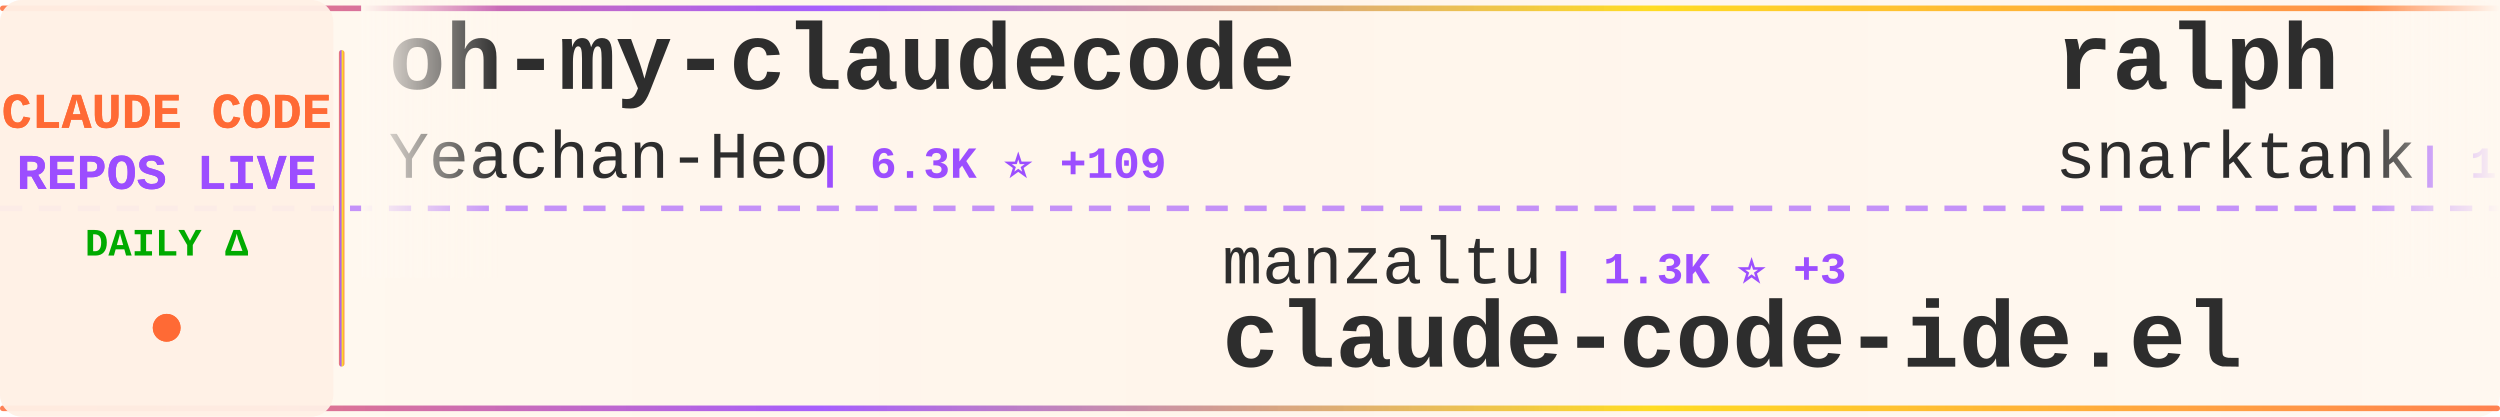
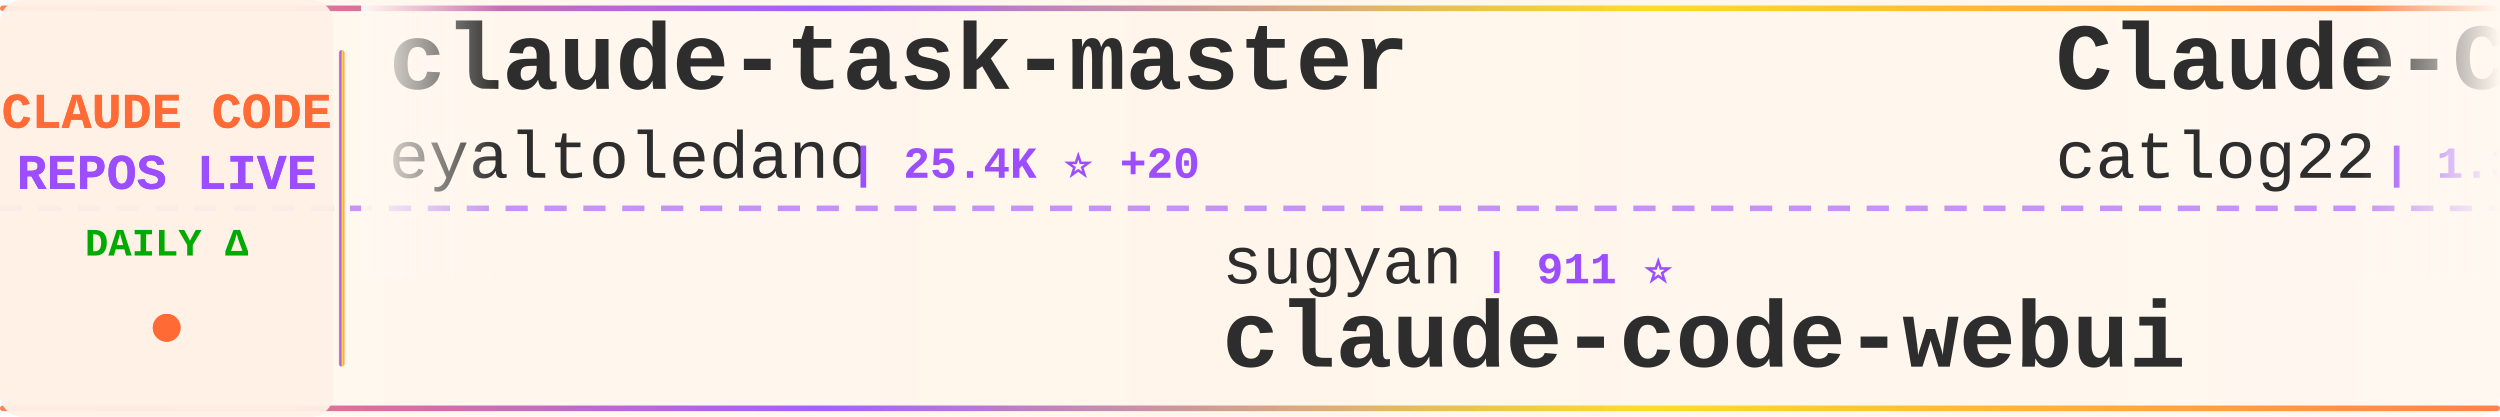
<svg xmlns="http://www.w3.org/2000/svg" width="900" height="150">
  <defs>
    <linearGradient id="tickerBg" x1="0%" y1="0%" x2="100%" y2="0%">
      <stop offset="0%" style="stop-color:#fff8f0;stop-opacity:0.98" />
      <stop offset="50%" style="stop-color:#fff5eb;stop-opacity:1" />
      <stop offset="100%" style="stop-color:#fff8f0;stop-opacity:0.98" />
    </linearGradient>
    <linearGradient id="borderGrad" x1="0%" y1="0%" x2="100%" y2="0%">
      <stop offset="0%" style="stop-color:#FF6B35;stop-opacity:0.85">
        <animate attributeName="stop-opacity" values="0.85;1;0.85" dur="2s" repeatCount="indefinite" />
      </stop>
      <stop offset="33%" style="stop-color:#9C4EFF;stop-opacity:0.9">
        <animate attributeName="stop-opacity" values="0.9;1;0.9" dur="2.2s" repeatCount="indefinite" />
      </stop>
      <stop offset="66%" style="stop-color:#FFD700;stop-opacity:0.85">
        <animate attributeName="stop-opacity" values="0.85;1;0.85" dur="1.8s" repeatCount="indefinite" />
      </stop>
      <stop offset="100%" style="stop-color:#FF6B35;stop-opacity:0.85">
        <animate attributeName="stop-opacity" values="0.85;1;0.85" dur="2s" repeatCount="indefinite" />
      </stop>
    </linearGradient>
    <filter id="textGlow">
      <feGaussianBlur stdDeviation="0.15" result="coloredBlur" />
      <feMerge>
        <feMergeNode in="coloredBlur" />
        <feMergeNode in="SourceGraphic" />
      </feMerge>
    </filter>
    <filter id="metricGlow">
      <feGaussianBlur stdDeviation="0.2" result="coloredBlur" />
      <feMerge>
        <feMergeNode in="coloredBlur" />
        <feMergeNode in="SourceGraphic" />
      </feMerge>
    </filter>
    <linearGradient id="leftFade" x1="0%" y1="0%" x2="100%" y2="0%">
      <stop offset="0%" style="stop-color:#fff8f0;stop-opacity:1" />
      <stop offset="100%" style="stop-color:#fff8f0;stop-opacity:0" />
    </linearGradient>
    <linearGradient id="rightFade" x1="0%" y1="0%" x2="100%" y2="0%">
      <stop offset="0%" style="stop-color:#fff8f0;stop-opacity:0" />
      <stop offset="100%" style="stop-color:#fff8f0;stop-opacity:1" />
    </linearGradient>
  </defs>
  <rect width="900" height="150" fill="url(#tickerBg)" rx="8" />
  <rect x="0" y="2" width="900" height="2" fill="url(#borderGrad)" rx="1" />
  <rect x="0" y="146" width="900" height="2" fill="url(#borderGrad)" rx="1" />
  <line x1="0" y1="75" x2="900" y2="75" stroke="#9C4EFF" stroke-width="2" stroke-dasharray="8 6" opacity="0.6" />
  <rect x="0" y="0" width="120" height="150" fill="#fff0e6" opacity="0.95" rx="8" />
  <text x="60" y="46" font-family="'Courier New', monospace" font-size="18" font-weight="bold" fill="#FF6B35" text-anchor="middle" filter="url(#textGlow)">
    CLAUDE CODE
  </text>
  <text x="60" y="68" font-family="'Courier New', monospace" font-size="18" font-weight="bold" fill="#9C4EFF" text-anchor="middle" filter="url(#textGlow)">
    REPOS LIVE
  </text>
  <text x="60" y="92" font-family="'Courier New', monospace" font-size="14" font-weight="bold" fill="#00aa00" text-anchor="middle">
    DAILY Δ
  </text>
  <circle cx="60" cy="118" r="5" fill="#FF6B35" filter="url(#metricGlow)">
    <animate attributeName="r" values="4;6;4" dur="1.5s" repeatCount="indefinite" />
    <animate attributeName="opacity" values="0.6;1;0.6" dur="1.5s" repeatCount="indefinite" />
  </circle>
  <rect x="122" y="18" width="2" height="114" fill="url(#borderGrad)" rx="1" />
  <clipPath id="tickerClip">
    <rect x="130" y="0" width="770" height="150" />
  </clipPath>
  <g clip-path="url(#tickerClip)">
    <g id="tickerItems">
      <animateTransform attributeName="transform" attributeType="XML" type="translate" from="0 0" to="-3000 0" dur="54s" repeatCount="indefinite" />
      <g transform="translate(0, 0)">
-         <text x="140" y="32" font-family="'Courier New', monospace" font-size="34" font-weight="bold" fill="#2d2d2d">oh-my-claudecode</text>
-         <text x="140" y="64" font-family="'Courier New', monospace" font-size="24" font-weight="normal" fill="#2d2d2d" opacity="1.0">Yeachan-Heo</text>
-         <text x="294" y="64" font-family="'Courier New', monospace" font-size="16" font-weight="bold" fill="#9C4EFF"> | 6.3K ⭐ +109</text>
+         <text x="140" y="32" font-family="'Courier New', monospace" font-size="34" font-weight="bold" fill="#2d2d2d">claude-task-master</text>
+         <text x="140" y="64" font-family="'Courier New', monospace" font-size="24" font-weight="normal" fill="#2d2d2d" opacity="1.0">eyaltoledano</text>
+         <text x="306" y="64" font-family="'Courier New', monospace" font-size="16" font-weight="bold" fill="#9C4EFF"> | 25.4K ⭐ +20</text>
      </g>
      <g transform="translate(300, 0)">
-         <text x="140" y="102" font-family="'Courier New', monospace" font-size="24" font-weight="normal" fill="#2d2d2d" opacity="1.0">manzaltu</text>
-         <text x="258" y="102" font-family="'Courier New', monospace" font-size="16" font-weight="bold" fill="#9C4EFF"> | 1.3K ⭐ +3</text>
-         <text x="140" y="132" font-family="'Courier New', monospace" font-size="34" font-weight="bold" fill="#2d2d2d">claude-code-ide.el</text>
+         <text x="140" y="102" font-family="'Courier New', monospace" font-size="24" font-weight="normal" fill="#2d2d2d" opacity="1.0">sugyan</text>
+         <text x="234" y="102" font-family="'Courier New', monospace" font-size="16" font-weight="bold" fill="#9C4EFF"> | 911 ⭐</text>
+         <text x="140" y="132" font-family="'Courier New', monospace" font-size="34" font-weight="bold" fill="#2d2d2d">claude-code-webui</text>
      </g>
      <g transform="translate(600, 0)">
+         <text x="140" y="32" font-family="'Courier New', monospace" font-size="34" font-weight="bold" fill="#2d2d2d">Claude-Code-Workflow</text>
+         <text x="140" y="64" font-family="'Courier New', monospace" font-size="24" font-weight="normal" fill="#2d2d2d" opacity="1.0">catlog22</text>
+         <text x="258" y="64" font-family="'Courier New', monospace" font-size="16" font-weight="bold" fill="#9C4EFF"> | 1.3K ⭐ +3</text>
+       </g>
+       <g transform="translate(900, 0)">
+         <text x="140" y="102" font-family="'Courier New', monospace" font-size="24" font-weight="normal" fill="#2d2d2d" opacity="1.0">EveryInc</text>
+         <text x="258" y="102" font-family="'Courier New', monospace" font-size="16" font-weight="bold" fill="#9C4EFF"> | 8.9K ⭐ +72</text>
+         <text x="140" y="132" font-family="'Courier New', monospace" font-size="34" font-weight="bold" fill="#2d2d2d">compound-engineering-plu...</text>
+       </g>
+       <g transform="translate(1200, 0)">
+         <text x="140" y="32" font-family="'Courier New', monospace" font-size="34" font-weight="bold" fill="#2d2d2d">my-claude-code-setup</text>
+         <text x="140" y="64" font-family="'Courier New', monospace" font-size="24" font-weight="normal" fill="#2d2d2d" opacity="1.0">centminmod</text>
+         <text x="282" y="64" font-family="'Courier New', monospace" font-size="16" font-weight="bold" fill="#9C4EFF"> | 1.9K ⭐ +9</text>
+       </g>
+       <g transform="translate(1500, 0)">
+         <text x="140" y="102" font-family="'Courier New', monospace" font-size="24" font-weight="normal" fill="#2d2d2d" opacity="1.0">zed-industries</text>
+         <text x="330" y="102" font-family="'Courier New', monospace" font-size="16" font-weight="bold" fill="#9C4EFF"> | 933 ⭐ +4</text>
+         <text x="140" y="132" font-family="'Courier New', monospace" font-size="34" font-weight="bold" fill="#2d2d2d">claude-code-acp</text>
+       </g>
+       <g transform="translate(1800, 0)">
+         <text x="140" y="32" font-family="'Courier New', monospace" font-size="34" font-weight="bold" fill="#2d2d2d">edmunds-claude-code</text>
+         <text x="140" y="64" font-family="'Courier New', monospace" font-size="24" font-weight="normal" fill="#2d2d2d" opacity="1.0">edmund-io</text>
+         <text x="270" y="64" font-family="'Courier New', monospace" font-size="16" font-weight="bold" fill="#9C4EFF"> | 1.2K ⭐ +2</text>
+       </g>
+       <g transform="translate(2100, 0)">
+         <text x="140" y="102" font-family="'Courier New', monospace" font-size="24" font-weight="normal" fill="#2d2d2d" opacity="1.0">frankbria</text>
+         <text x="270" y="102" font-family="'Courier New', monospace" font-size="16" font-weight="bold" fill="#9C4EFF"> | 6.9K ⭐ +33</text>
+         <text x="140" y="132" font-family="'Courier New', monospace" font-size="34" font-weight="bold" fill="#2d2d2d">ralph-claude-code</text>
+       </g>
+       <g transform="translate(2400, 0)">
        <text x="140" y="32" font-family="'Courier New', monospace" font-size="34" font-weight="bold" fill="#2d2d2d">ralph</text>
        <text x="140" y="64" font-family="'Courier New', monospace" font-size="24" font-weight="normal" fill="#2d2d2d" opacity="1.0">snarktank</text>
-         <text x="270" y="64" font-family="'Courier New', monospace" font-size="16" font-weight="bold" fill="#9C4EFF"> | 10.3K ⭐ +80</text>
-       </g>
-       <g transform="translate(900, 0)">
-         <text x="140" y="102" font-family="'Courier New', monospace" font-size="24" font-weight="normal" fill="#2d2d2d" opacity="1.0">fuergaosi233</text>
-         <text x="306" y="102" font-family="'Courier New', monospace" font-size="16" font-weight="bold" fill="#9C4EFF"> | 2.0K ⭐ +3</text>
-         <text x="140" y="132" font-family="'Courier New', monospace" font-size="34" font-weight="bold" fill="#2d2d2d">claude-code-proxy</text>
-       </g>
-       <g transform="translate(1200, 0)">
-         <text x="140" y="32" font-family="'Courier New', monospace" font-size="34" font-weight="bold" fill="#2d2d2d">claude-code-guide</text>
-         <text x="140" y="64" font-family="'Courier New', monospace" font-size="24" font-weight="normal" fill="#2d2d2d" opacity="1.0">Cranot</text>
-         <text x="234" y="64" font-family="'Courier New', monospace" font-size="16" font-weight="bold" fill="#9C4EFF"> | 2.4K ⭐ +3</text>
-       </g>
-       <g transform="translate(1500, 0)">
-         <text x="140" y="102" font-family="'Courier New', monospace" font-size="24" font-weight="normal" fill="#2d2d2d" opacity="1.0">EveryInc</text>
-         <text x="258" y="102" font-family="'Courier New', monospace" font-size="16" font-weight="bold" fill="#9C4EFF"> | 8.9K ⭐ +75</text>
-         <text x="140" y="132" font-family="'Courier New', monospace" font-size="34" font-weight="bold" fill="#2d2d2d">compound-engineering-plu...</text>
-       </g>
-       <g transform="translate(1800, 0)">
-         <text x="140" y="32" font-family="'Courier New', monospace" font-size="34" font-weight="bold" fill="#2d2d2d">ClaudeCodeAgents</text>
-         <text x="140" y="64" font-family="'Courier New', monospace" font-size="24" font-weight="normal" fill="#2d2d2d" opacity="1.0">darcyegb</text>
-         <text x="258" y="64" font-family="'Courier New', monospace" font-size="16" font-weight="bold" fill="#9C4EFF"> | 550 ⭐ +1</text>
-       </g>
-       <g transform="translate(2100, 0)">
-         <text x="140" y="102" font-family="'Courier New', monospace" font-size="24" font-weight="normal" fill="#2d2d2d" opacity="1.0">zhukunpenglinyutong</text>
-         <text x="390" y="102" font-family="'Courier New', monospace" font-size="16" font-weight="bold" fill="#9C4EFF"> | 1.2K ⭐ +1</text>
-         <text x="140" y="132" font-family="'Courier New', monospace" font-size="34" font-weight="bold" fill="#2d2d2d">idea-claude-code-gui</text>
-       </g>
-       <g transform="translate(2400, 0)">
-         <text x="140" y="32" font-family="'Courier New', monospace" font-size="34" font-weight="bold" fill="#2d2d2d">Claude-Code-Usage-Monito...</text>
-         <text x="140" y="64" font-family="'Courier New', monospace" font-size="24" font-weight="normal" fill="#2d2d2d" opacity="1.0">Maciek-roboblog</text>
-         <text x="342" y="64" font-family="'Courier New', monospace" font-size="16" font-weight="bold" fill="#9C4EFF"> | 6.6K ⭐ +15</text>
+         <text x="270" y="64" font-family="'Courier New', monospace" font-size="16" font-weight="bold" fill="#9C4EFF"> | 10.4K ⭐ +78</text>
      </g>
      <g transform="translate(2700, 0)">
-         <text x="140" y="102" font-family="'Courier New', monospace" font-size="24" font-weight="normal" fill="#2d2d2d" opacity="1.0">pchalasani</text>
-         <text x="282" y="102" font-family="'Courier New', monospace" font-size="16" font-weight="bold" fill="#9C4EFF"> | 1.4K ⭐ +5</text>
-         <text x="140" y="132" font-family="'Courier New', monospace" font-size="34" font-weight="bold" fill="#2d2d2d">claude-code-tools</text>
+         <text x="140" y="102" font-family="'Courier New', monospace" font-size="24" font-weight="normal" fill="#2d2d2d" opacity="1.0">lst97</text>
+         <text x="222" y="102" font-family="'Courier New', monospace" font-size="16" font-weight="bold" fill="#9C4EFF"> | 1.4K ⭐ +2</text>
+         <text x="140" y="132" font-family="'Courier New', monospace" font-size="34" font-weight="bold" fill="#2d2d2d">claude-code-sub-agents</text>
      </g>
      <g transform="translate(3000, 0)">
-         <text x="140" y="32" font-family="'Courier New', monospace" font-size="34" font-weight="bold" fill="#2d2d2d">oh-my-claudecode</text>
-         <text x="140" y="64" font-family="'Courier New', monospace" font-size="24" font-weight="normal" fill="#2d2d2d" opacity="1.0">Yeachan-Heo</text>
-         <text x="294" y="64" font-family="'Courier New', monospace" font-size="16" font-weight="bold" fill="#9C4EFF"> | 6.3K ⭐ +109</text>
+         <text x="140" y="32" font-family="'Courier New', monospace" font-size="34" font-weight="bold" fill="#2d2d2d">claude-task-master</text>
+         <text x="140" y="64" font-family="'Courier New', monospace" font-size="24" font-weight="normal" fill="#2d2d2d" opacity="1.0">eyaltoledano</text>
+         <text x="306" y="64" font-family="'Courier New', monospace" font-size="16" font-weight="bold" fill="#9C4EFF"> | 25.4K ⭐ +20</text>
      </g>
      <g transform="translate(3300, 0)">
-         <text x="140" y="102" font-family="'Courier New', monospace" font-size="24" font-weight="normal" fill="#2d2d2d" opacity="1.0">manzaltu</text>
-         <text x="258" y="102" font-family="'Courier New', monospace" font-size="16" font-weight="bold" fill="#9C4EFF"> | 1.3K ⭐ +3</text>
-         <text x="140" y="132" font-family="'Courier New', monospace" font-size="34" font-weight="bold" fill="#2d2d2d">claude-code-ide.el</text>
+         <text x="140" y="102" font-family="'Courier New', monospace" font-size="24" font-weight="normal" fill="#2d2d2d" opacity="1.0">sugyan</text>
+         <text x="234" y="102" font-family="'Courier New', monospace" font-size="16" font-weight="bold" fill="#9C4EFF"> | 911 ⭐</text>
+         <text x="140" y="132" font-family="'Courier New', monospace" font-size="34" font-weight="bold" fill="#2d2d2d">claude-code-webui</text>
      </g>
      <g transform="translate(3600, 0)">
-         <text x="140" y="32" font-family="'Courier New', monospace" font-size="34" font-weight="bold" fill="#2d2d2d">ralph</text>
-         <text x="140" y="64" font-family="'Courier New', monospace" font-size="24" font-weight="normal" fill="#2d2d2d" opacity="1.0">snarktank</text>
-         <text x="270" y="64" font-family="'Courier New', monospace" font-size="16" font-weight="bold" fill="#9C4EFF"> | 10.3K ⭐ +80</text>
+         <text x="140" y="32" font-family="'Courier New', monospace" font-size="34" font-weight="bold" fill="#2d2d2d">Claude-Code-Workflow</text>
+         <text x="140" y="64" font-family="'Courier New', monospace" font-size="24" font-weight="normal" fill="#2d2d2d" opacity="1.0">catlog22</text>
+         <text x="258" y="64" font-family="'Courier New', monospace" font-size="16" font-weight="bold" fill="#9C4EFF"> | 1.3K ⭐ +3</text>
      </g>
      <g transform="translate(3900, 0)">
-         <text x="140" y="102" font-family="'Courier New', monospace" font-size="24" font-weight="normal" fill="#2d2d2d" opacity="1.0">fuergaosi233</text>
-         <text x="306" y="102" font-family="'Courier New', monospace" font-size="16" font-weight="bold" fill="#9C4EFF"> | 2.0K ⭐ +3</text>
-         <text x="140" y="132" font-family="'Courier New', monospace" font-size="34" font-weight="bold" fill="#2d2d2d">claude-code-proxy</text>
+         <text x="140" y="102" font-family="'Courier New', monospace" font-size="24" font-weight="normal" fill="#2d2d2d" opacity="1.0">EveryInc</text>
+         <text x="258" y="102" font-family="'Courier New', monospace" font-size="16" font-weight="bold" fill="#9C4EFF"> | 8.9K ⭐ +72</text>
+         <text x="140" y="132" font-family="'Courier New', monospace" font-size="34" font-weight="bold" fill="#2d2d2d">compound-engineering-plu...</text>
      </g>
    </g>
  </g>
  <rect x="130" y="0" width="50" height="100" fill="url(#leftFade)" />
  <rect x="850" y="0" width="50" height="100" fill="url(#rightFade)" />
</svg>
